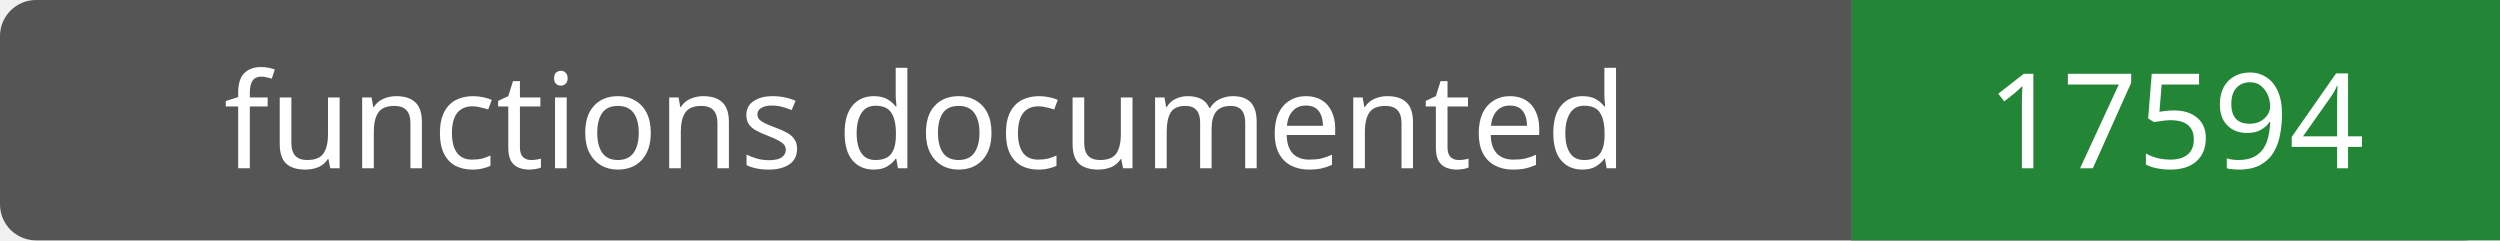
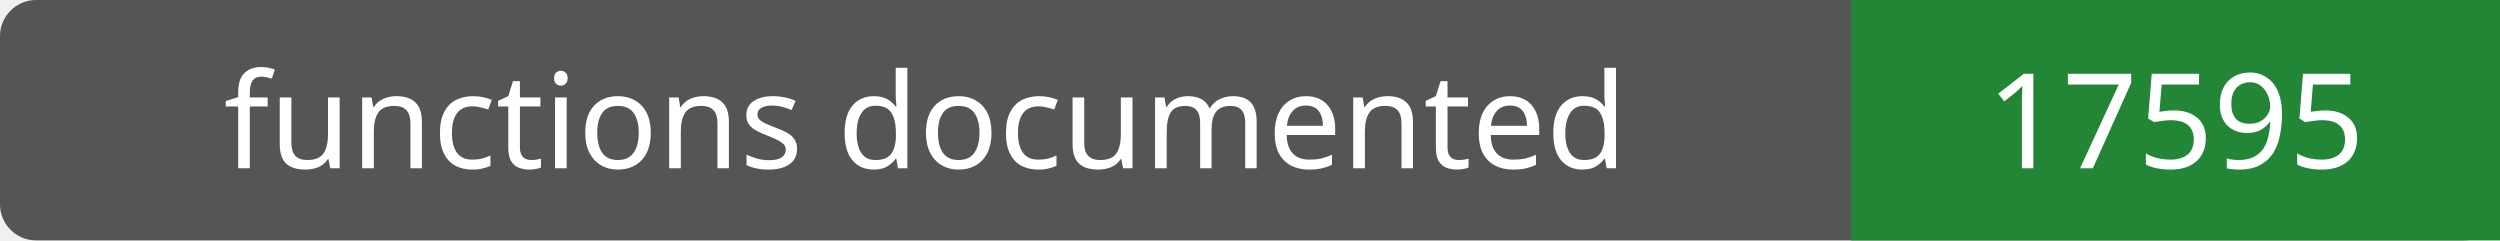
- <svg xmlns="http://www.w3.org/2000/svg" width="208" height="20" role="img" aria-label="functions documented: 17594">
+ <svg xmlns="http://www.w3.org/2000/svg" width="208" height="20" role="img" aria-label="functions documented: 17595">
  <rect width="208" height="20" rx="3" fill="#555" />
  <path fill="#238636" d="M154 0h54v20H154z" />
  <g fill="#fff" text-anchor="middle" font-family="Verdana,sans-serif" font-size="11">
    <text x="77.0" y="14">functions documented</text>
-     <text x="181.0" y="14">17594</text>
+     <text x="181.0" y="14">17595</text>
  </g>
</svg>
